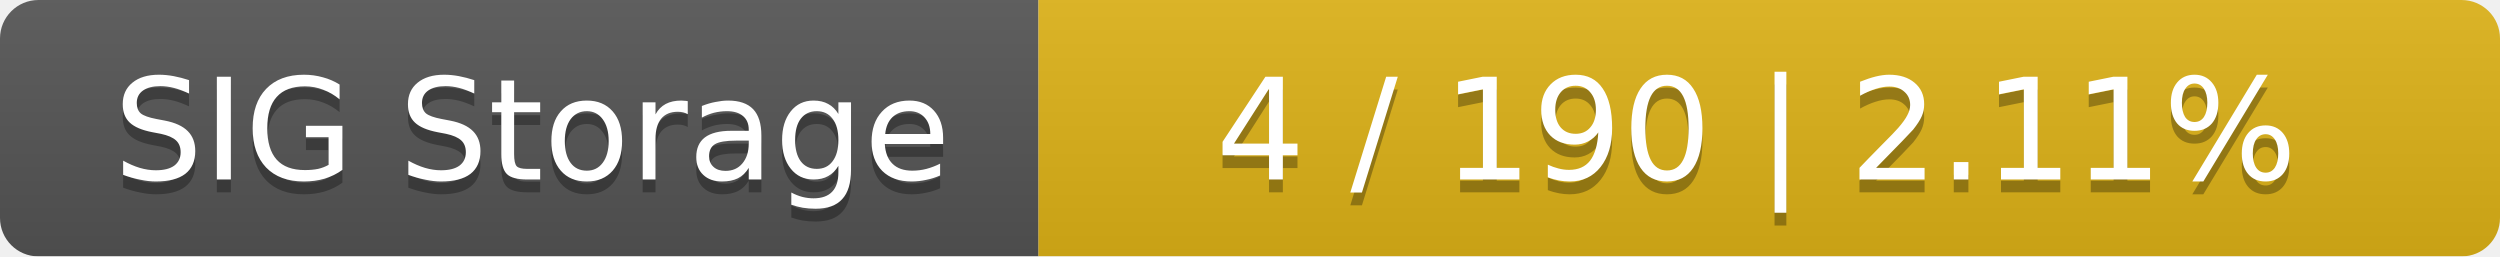
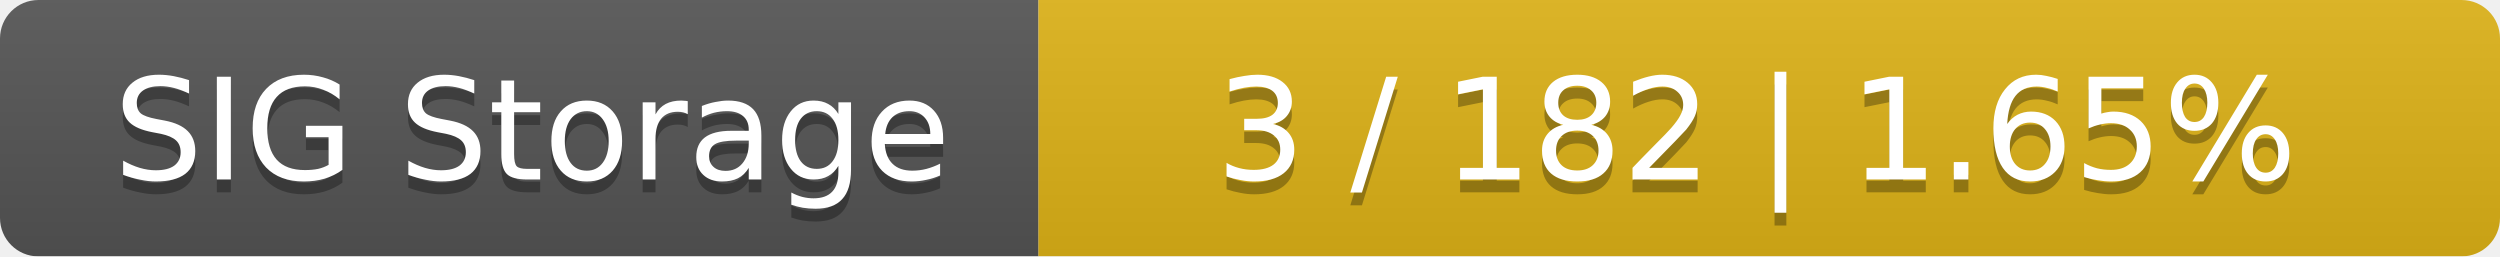
<svg xmlns="http://www.w3.org/2000/svg" width="195" height="20">
  <linearGradient id="smooth" x2="0" y2="100%">
    <stop offset="0" stop-color="#bbb" stop-opacity=".1" />
    <stop offset="1" stop-opacity=".1" />
  </linearGradient>
  <mask id="round">
    <rect width="195" height="20" rx="3" fill="#fff" />
  </mask>
  <g mask="url(#round)">
    <rect width="81" height="20" fill="#555" />
    <rect x="81" width="114" height="20" fill="#dfb317" />
    <rect width="195" height="20" fill="url(#smooth)" />
  </g>
  <g fill="#fff" text-anchor="middle" font-family="DejaVu Sans,Verdana,Geneva,sans-serif" font-size="11">
    <text x="41.5" y="15" fill="#010101" fill-opacity=".3">SIG Storage</text>
    <text x="41.5" y="14">SIG Storage</text>
-     <text x="137" y="15" fill="#010101" fill-opacity=".3">4 / 190    |    2.11%</text>
-     <text x="137" y="14">4 / 190    |    2.11%</text>
+     <text x="137" y="15" fill="#010101" fill-opacity=".3">3 / 182    |    1.65%</text>
+     <text x="137" y="14">3 / 182    |    1.65%</text>
  </g>
</svg>
